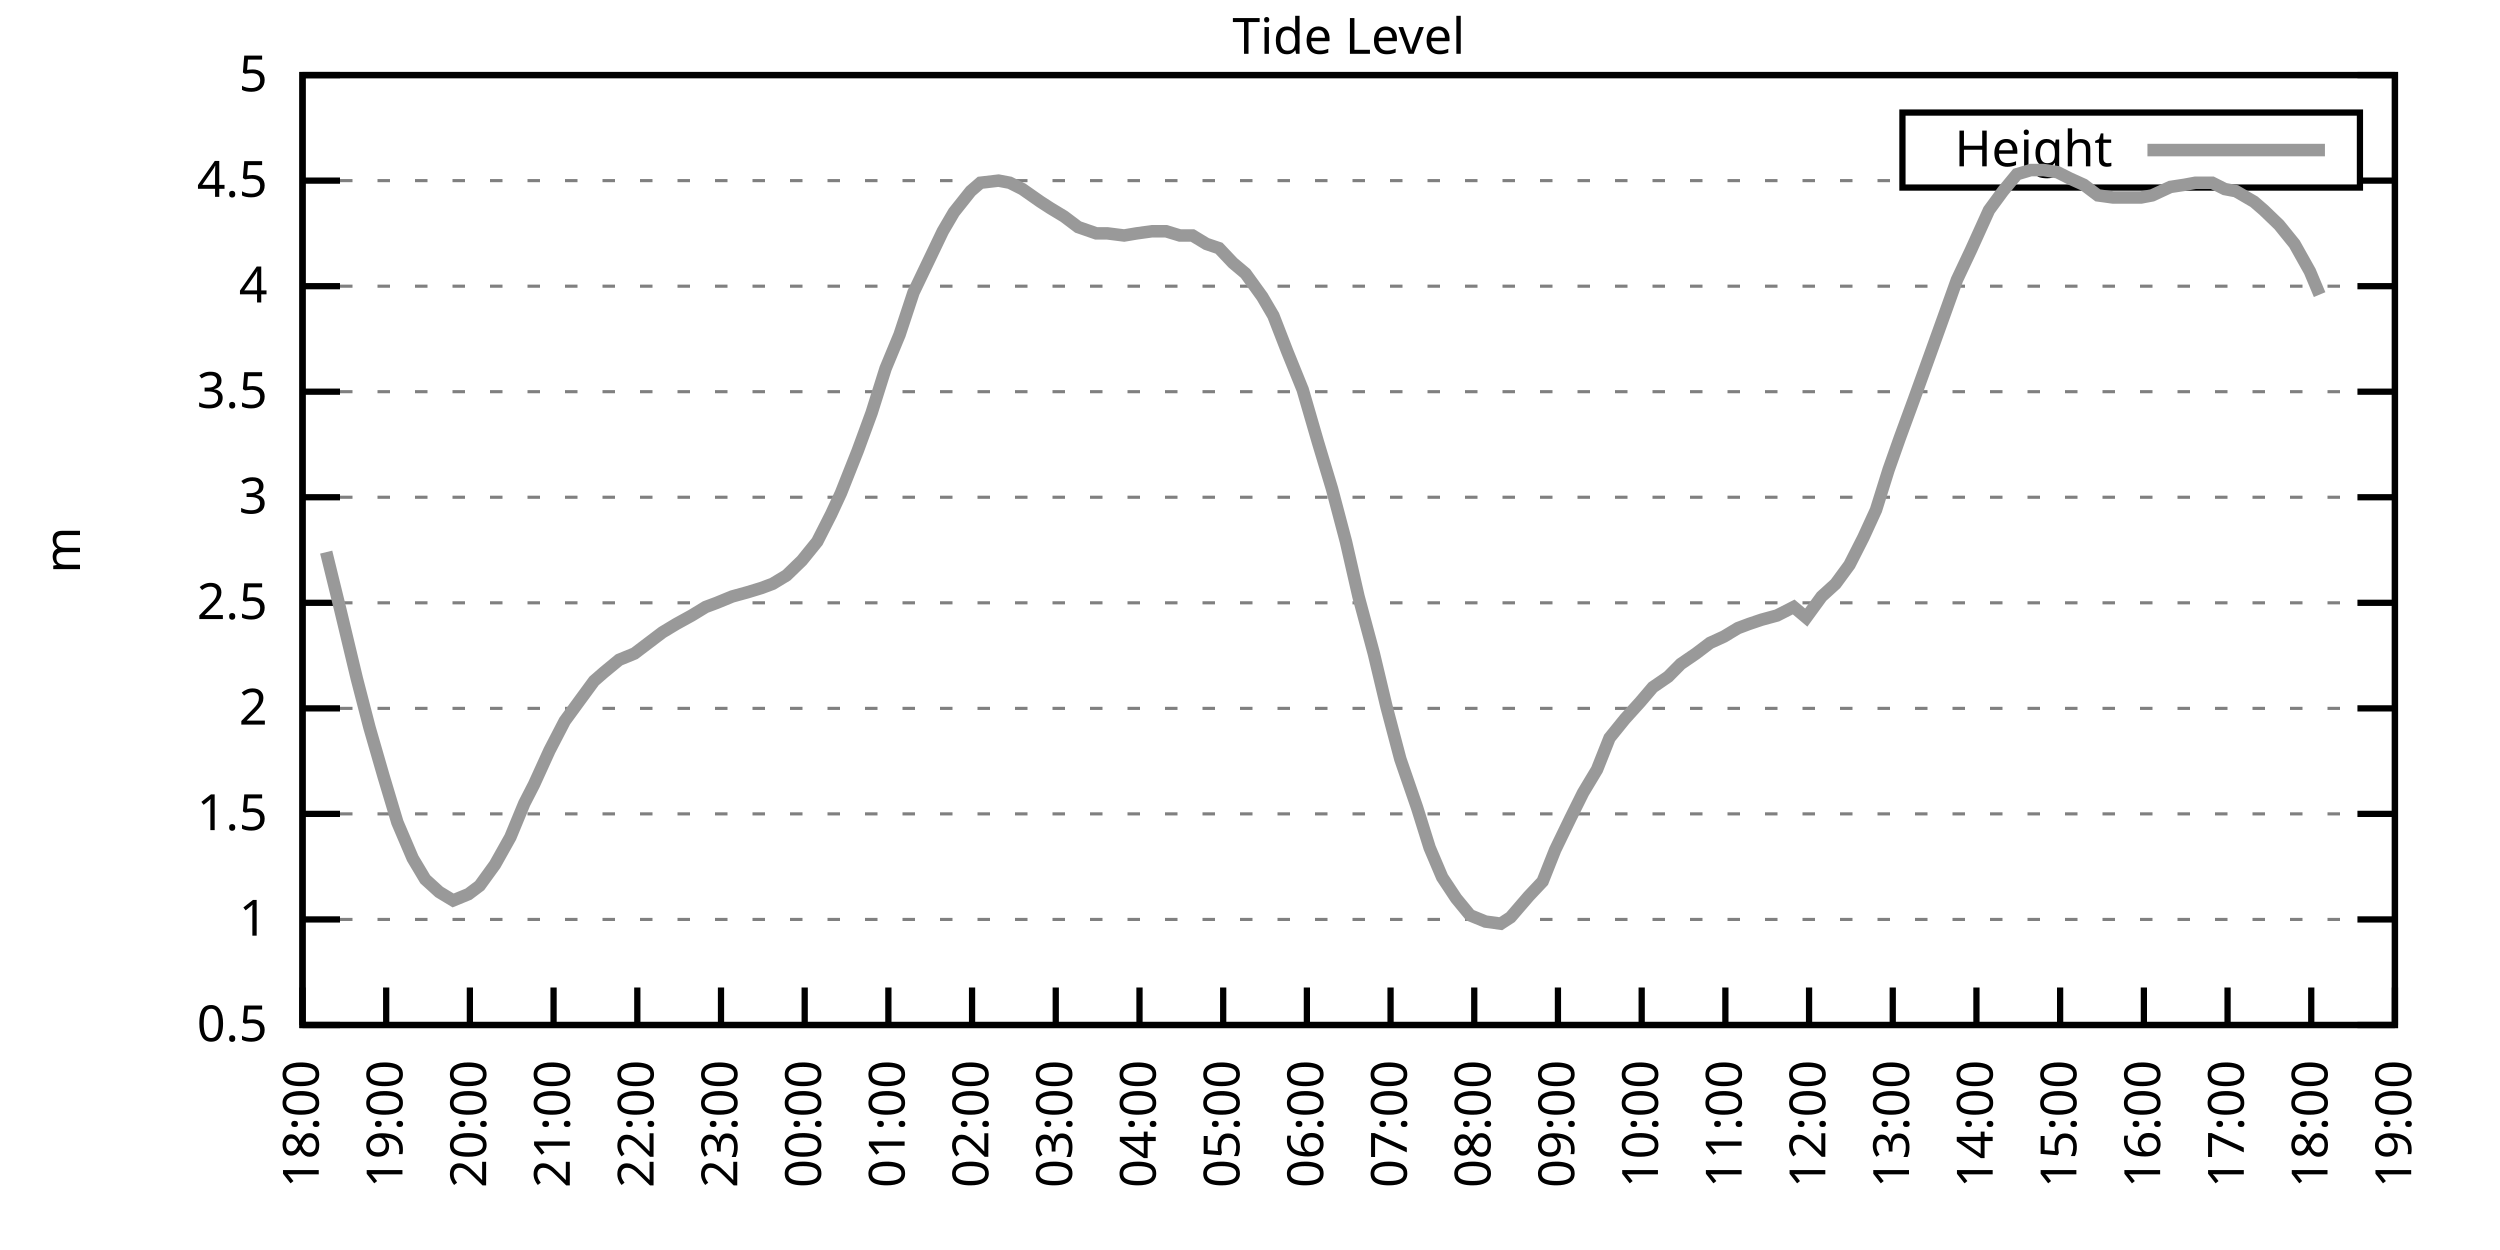
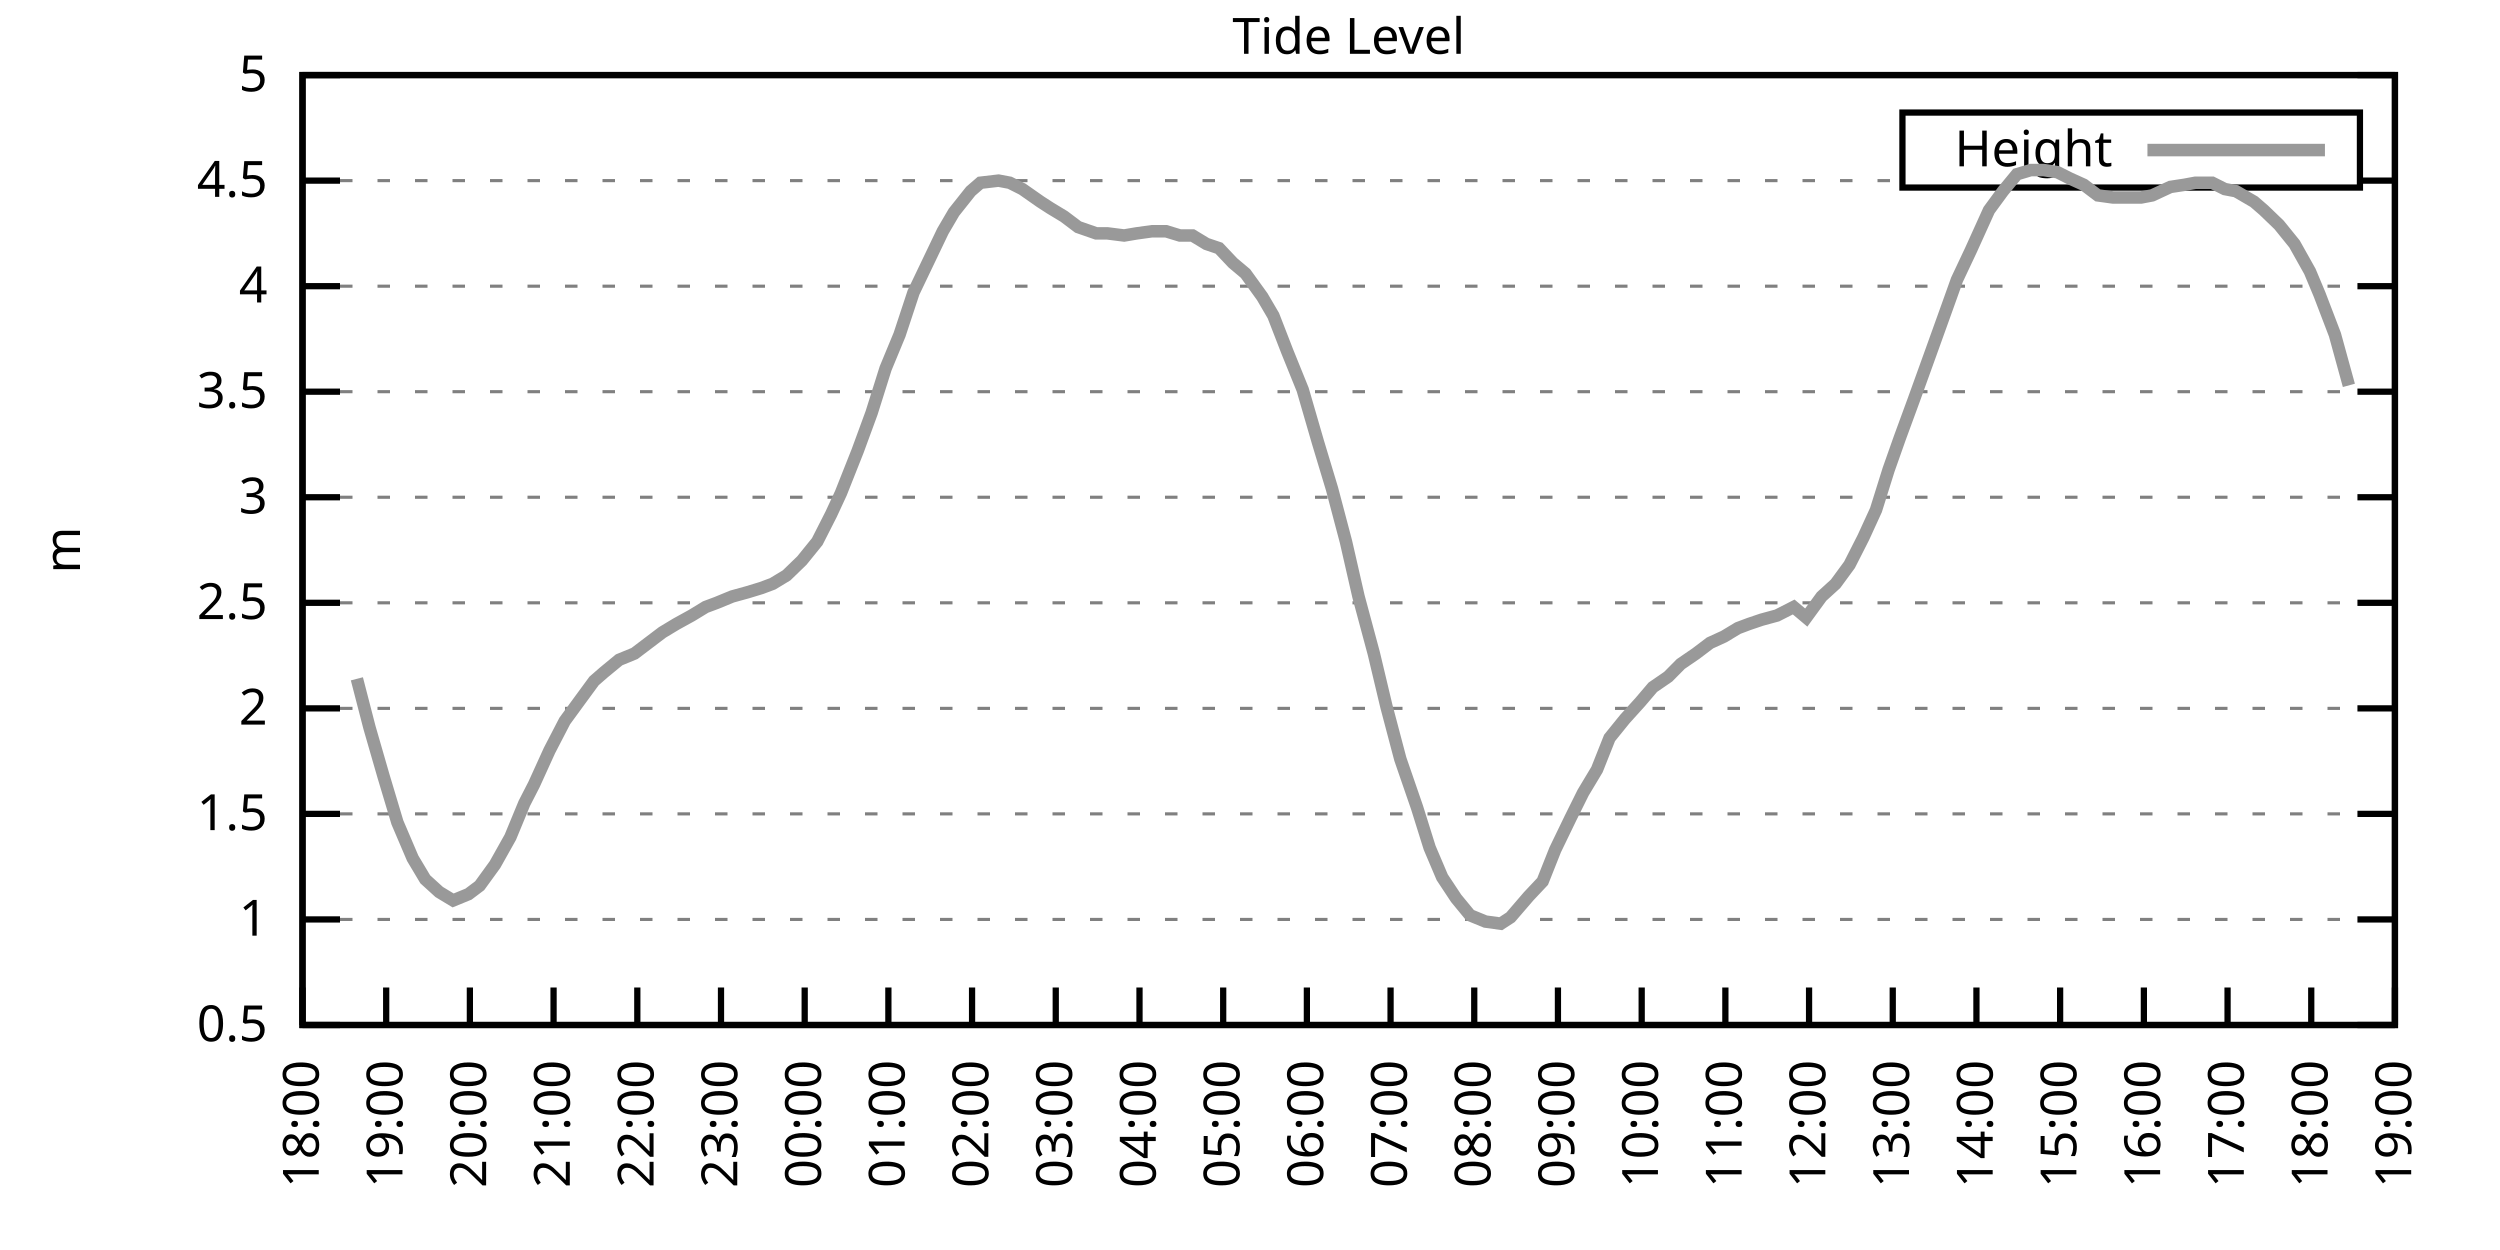
<svg xmlns="http://www.w3.org/2000/svg" xmlns:xlink="http://www.w3.org/1999/xlink" width="400" height="200" viewBox="0 0 400 200">
  <g id="gnuplot_canvas">
    <rect x="0" y="0" width="400" height="200" fill="none" />
    <defs>
      <circle id="gpDot" r="0.5" stroke-width="0.5" stroke="currentColor" />
      <path id="gpPt0" stroke-width="0.333" stroke="currentColor" d="M-1,0 h2 M0,-1 v2" />
      <path id="gpPt1" stroke-width="0.333" stroke="currentColor" d="M-1,-1 L1,1 M1,-1 L-1,1" />
      <path id="gpPt2" stroke-width="0.333" stroke="currentColor" d="M-1,0 L1,0 M0,-1 L0,1 M-1,-1 L1,1 M-1,1 L1,-1" />
      <rect id="gpPt3" stroke-width="0.333" stroke="currentColor" x="-1" y="-1" width="2" height="2" />
      <rect id="gpPt4" stroke-width="0.333" stroke="currentColor" fill="currentColor" x="-1" y="-1" width="2" height="2" />
      <circle id="gpPt5" stroke-width="0.333" stroke="currentColor" cx="0" cy="0" r="1" />
      <use xlink:href="#gpPt5" id="gpPt6" fill="currentColor" stroke="none" />
      <path id="gpPt7" stroke-width="0.333" stroke="currentColor" d="M0,-1.33 L-1.33,0.67 L1.33,0.67 z" />
      <use xlink:href="#gpPt7" id="gpPt8" fill="currentColor" stroke="none" />
      <use xlink:href="#gpPt7" id="gpPt9" stroke="currentColor" transform="rotate(180)" />
      <use xlink:href="#gpPt9" id="gpPt10" fill="currentColor" stroke="none" />
      <use xlink:href="#gpPt3" id="gpPt11" stroke="currentColor" transform="rotate(45)" />
      <use xlink:href="#gpPt11" id="gpPt12" fill="currentColor" stroke="none" />
      <path id="gpPt13" stroke-width="0.333" stroke="currentColor" d="M0,1.330 L1.265,0.411 L0.782,-1.067 L-0.782,-1.076 L-1.265,0.411 z" />
      <use xlink:href="#gpPt13" id="gpPt14" fill="currentColor" stroke="none" />
      <filter id="textbox" filterUnits="objectBoundingBox" x="0" y="0" height="1" width="1">
        <feFlood flood-color="white" flood-opacity="1" result="bgnd" />
        <feComposite in="SourceGraphic" in2="bgnd" operator="atop" />
      </filter>
      <filter id="greybox" filterUnits="objectBoundingBox" x="0" y="0" height="1" width="1">
        <feFlood flood-color="lightgrey" flood-opacity="1" result="grey" />
        <feComposite in="SourceGraphic" in2="grey" operator="atop" />
      </filter>
    </defs>
    <g fill="none" color="white" stroke="currentColor" stroke-width="1.00" stroke-linecap="butt" stroke-linejoin="miter">
</g>
    <g fill="none" color="black" stroke="currentColor" stroke-width="1.00" stroke-linecap="butt" stroke-linejoin="miter">
      <g stroke="none" shape-rendering="crispEdges">
        <polygon fill="rgb(255, 255, 255)" points="48.40,164.00 383.18,164.00 383.18,12.02 48.40,12.02 " />
      </g>
    </g>
    <g fill="none" color="black" stroke="currentColor" stroke-width="1.00" stroke-linecap="butt" stroke-linejoin="miter">
</g>
    <g fill="none" color="black" stroke="black" stroke-width="0.50" stroke-linecap="butt" stroke-linejoin="miter">
</g>
    <g fill="none" color="gray" stroke="currentColor" stroke-width="0.50" stroke-linecap="butt" stroke-linejoin="miter">
      <path stroke="gray" stroke-dasharray="2,4" class="gridline" d="M48.40,164.00 L383.19,164.00  " />
    </g>
    <g fill="none" color="gray" stroke="gray" stroke-width="1.00" stroke-linecap="butt" stroke-linejoin="miter">
</g>
    <g fill="none" color="black" stroke="currentColor" stroke-width="1.00" stroke-linecap="butt" stroke-linejoin="miter">
      <path stroke="black" d="M48.40,164.00 L54.40,164.00 M383.19,164.00 L377.19,164.00  " />
      <g transform="translate(42.80,166.60)" stroke="none" fill="black" font-family="Sans" font-size="8.00" text-anchor="end">
        <text>
          <tspan font-family="Sans"> 0.5</tspan>
        </text>
      </g>
    </g>
    <g fill="none" color="black" stroke="currentColor" stroke-width="1.00" stroke-linecap="butt" stroke-linejoin="miter">
</g>
    <g fill="none" color="black" stroke="black" stroke-width="0.50" stroke-linecap="butt" stroke-linejoin="miter">
</g>
    <g fill="none" color="gray" stroke="currentColor" stroke-width="0.50" stroke-linecap="butt" stroke-linejoin="miter">
      <path stroke="gray" stroke-dasharray="2,4" class="gridline" d="M48.40,147.11 L383.19,147.11  " />
    </g>
    <g fill="none" color="gray" stroke="gray" stroke-width="1.00" stroke-linecap="butt" stroke-linejoin="miter">
</g>
    <g fill="none" color="black" stroke="currentColor" stroke-width="1.00" stroke-linecap="butt" stroke-linejoin="miter">
      <path stroke="black" d="M48.40,147.11 L54.40,147.11 M383.19,147.11 L377.19,147.11  " />
      <g transform="translate(42.80,149.71)" stroke="none" fill="black" font-family="Sans" font-size="8.00" text-anchor="end">
        <text>
          <tspan font-family="Sans"> 1</tspan>
        </text>
      </g>
    </g>
    <g fill="none" color="black" stroke="currentColor" stroke-width="1.00" stroke-linecap="butt" stroke-linejoin="miter">
</g>
    <g fill="none" color="black" stroke="black" stroke-width="0.50" stroke-linecap="butt" stroke-linejoin="miter">
</g>
    <g fill="none" color="gray" stroke="currentColor" stroke-width="0.50" stroke-linecap="butt" stroke-linejoin="miter">
      <path stroke="gray" stroke-dasharray="2,4" class="gridline" d="M48.40,130.22 L383.19,130.22  " />
    </g>
    <g fill="none" color="gray" stroke="gray" stroke-width="1.00" stroke-linecap="butt" stroke-linejoin="miter">
</g>
    <g fill="none" color="black" stroke="currentColor" stroke-width="1.00" stroke-linecap="butt" stroke-linejoin="miter">
      <path stroke="black" d="M48.40,130.22 L54.40,130.22 M383.19,130.22 L377.19,130.22  " />
      <g transform="translate(42.80,132.82)" stroke="none" fill="black" font-family="Sans" font-size="8.00" text-anchor="end">
        <text>
          <tspan font-family="Sans"> 1.5</tspan>
        </text>
      </g>
    </g>
    <g fill="none" color="black" stroke="currentColor" stroke-width="1.00" stroke-linecap="butt" stroke-linejoin="miter">
</g>
    <g fill="none" color="black" stroke="black" stroke-width="0.50" stroke-linecap="butt" stroke-linejoin="miter">
</g>
    <g fill="none" color="gray" stroke="currentColor" stroke-width="0.50" stroke-linecap="butt" stroke-linejoin="miter">
      <path stroke="gray" stroke-dasharray="2,4" class="gridline" d="M48.40,113.34 L383.19,113.34  " />
    </g>
    <g fill="none" color="gray" stroke="gray" stroke-width="1.00" stroke-linecap="butt" stroke-linejoin="miter">
</g>
    <g fill="none" color="black" stroke="currentColor" stroke-width="1.00" stroke-linecap="butt" stroke-linejoin="miter">
      <path stroke="black" d="M48.40,113.34 L54.40,113.34 M383.19,113.34 L377.19,113.34  " />
      <g transform="translate(42.80,115.94)" stroke="none" fill="black" font-family="Sans" font-size="8.00" text-anchor="end">
        <text>
          <tspan font-family="Sans"> 2</tspan>
        </text>
      </g>
    </g>
    <g fill="none" color="black" stroke="currentColor" stroke-width="1.00" stroke-linecap="butt" stroke-linejoin="miter">
</g>
    <g fill="none" color="black" stroke="black" stroke-width="0.50" stroke-linecap="butt" stroke-linejoin="miter">
</g>
    <g fill="none" color="gray" stroke="currentColor" stroke-width="0.50" stroke-linecap="butt" stroke-linejoin="miter">
      <path stroke="gray" stroke-dasharray="2,4" class="gridline" d="M48.40,96.45 L383.19,96.45  " />
    </g>
    <g fill="none" color="gray" stroke="gray" stroke-width="1.00" stroke-linecap="butt" stroke-linejoin="miter">
</g>
    <g fill="none" color="black" stroke="currentColor" stroke-width="1.00" stroke-linecap="butt" stroke-linejoin="miter">
      <path stroke="black" d="M48.40,96.45 L54.40,96.45 M383.19,96.45 L377.19,96.45  " />
      <g transform="translate(42.80,99.05)" stroke="none" fill="black" font-family="Sans" font-size="8.00" text-anchor="end">
        <text>
          <tspan font-family="Sans"> 2.5</tspan>
        </text>
      </g>
    </g>
    <g fill="none" color="black" stroke="currentColor" stroke-width="1.00" stroke-linecap="butt" stroke-linejoin="miter">
</g>
    <g fill="none" color="black" stroke="black" stroke-width="0.50" stroke-linecap="butt" stroke-linejoin="miter">
</g>
    <g fill="none" color="gray" stroke="currentColor" stroke-width="0.50" stroke-linecap="butt" stroke-linejoin="miter">
      <path stroke="gray" stroke-dasharray="2,4" class="gridline" d="M48.40,79.56 L383.19,79.56  " />
    </g>
    <g fill="none" color="gray" stroke="gray" stroke-width="1.00" stroke-linecap="butt" stroke-linejoin="miter">
</g>
    <g fill="none" color="black" stroke="currentColor" stroke-width="1.00" stroke-linecap="butt" stroke-linejoin="miter">
      <path stroke="black" d="M48.40,79.56 L54.40,79.56 M383.19,79.56 L377.19,79.56  " />
      <g transform="translate(42.80,82.16)" stroke="none" fill="black" font-family="Sans" font-size="8.00" text-anchor="end">
        <text>
          <tspan font-family="Sans"> 3</tspan>
        </text>
      </g>
    </g>
    <g fill="none" color="black" stroke="currentColor" stroke-width="1.00" stroke-linecap="butt" stroke-linejoin="miter">
</g>
    <g fill="none" color="black" stroke="black" stroke-width="0.50" stroke-linecap="butt" stroke-linejoin="miter">
</g>
    <g fill="none" color="gray" stroke="currentColor" stroke-width="0.50" stroke-linecap="butt" stroke-linejoin="miter">
      <path stroke="gray" stroke-dasharray="2,4" class="gridline" d="M48.40,62.67 L383.19,62.67  " />
    </g>
    <g fill="none" color="gray" stroke="gray" stroke-width="1.00" stroke-linecap="butt" stroke-linejoin="miter">
</g>
    <g fill="none" color="black" stroke="currentColor" stroke-width="1.00" stroke-linecap="butt" stroke-linejoin="miter">
      <path stroke="black" d="M48.40,62.67 L54.40,62.67 M383.19,62.67 L377.19,62.67  " />
      <g transform="translate(42.80,65.27)" stroke="none" fill="black" font-family="Sans" font-size="8.00" text-anchor="end">
        <text>
          <tspan font-family="Sans"> 3.5</tspan>
        </text>
      </g>
    </g>
    <g fill="none" color="black" stroke="currentColor" stroke-width="1.00" stroke-linecap="butt" stroke-linejoin="miter">
</g>
    <g fill="none" color="black" stroke="black" stroke-width="0.50" stroke-linecap="butt" stroke-linejoin="miter">
</g>
    <g fill="none" color="gray" stroke="currentColor" stroke-width="0.50" stroke-linecap="butt" stroke-linejoin="miter">
      <path stroke="gray" stroke-dasharray="2,4" class="gridline" d="M48.40,45.79 L383.19,45.79  " />
    </g>
    <g fill="none" color="gray" stroke="gray" stroke-width="1.00" stroke-linecap="butt" stroke-linejoin="miter">
</g>
    <g fill="none" color="black" stroke="currentColor" stroke-width="1.00" stroke-linecap="butt" stroke-linejoin="miter">
      <path stroke="black" d="M48.40,45.79 L54.40,45.79 M383.19,45.79 L377.19,45.79  " />
      <g transform="translate(42.80,48.39)" stroke="none" fill="black" font-family="Sans" font-size="8.00" text-anchor="end">
        <text>
          <tspan font-family="Sans"> 4</tspan>
        </text>
      </g>
    </g>
    <g fill="none" color="black" stroke="currentColor" stroke-width="1.00" stroke-linecap="butt" stroke-linejoin="miter">
</g>
    <g fill="none" color="black" stroke="black" stroke-width="0.50" stroke-linecap="butt" stroke-linejoin="miter">
</g>
    <g fill="none" color="gray" stroke="currentColor" stroke-width="0.50" stroke-linecap="butt" stroke-linejoin="miter">
      <path stroke="gray" stroke-dasharray="2,4" class="gridline" d="M48.40,28.90 L304.39,28.90 M377.59,28.90 L383.19,28.90  " />
    </g>
    <g fill="none" color="gray" stroke="gray" stroke-width="1.00" stroke-linecap="butt" stroke-linejoin="miter">
</g>
    <g fill="none" color="black" stroke="currentColor" stroke-width="1.00" stroke-linecap="butt" stroke-linejoin="miter">
      <path stroke="black" d="M48.40,28.90 L54.40,28.90 M383.19,28.90 L377.19,28.90  " />
      <g transform="translate(42.80,31.50)" stroke="none" fill="black" font-family="Sans" font-size="8.00" text-anchor="end">
        <text>
          <tspan font-family="Sans"> 4.5</tspan>
        </text>
      </g>
    </g>
    <g fill="none" color="black" stroke="currentColor" stroke-width="1.00" stroke-linecap="butt" stroke-linejoin="miter">
</g>
    <g fill="none" color="black" stroke="black" stroke-width="0.50" stroke-linecap="butt" stroke-linejoin="miter">
</g>
    <g fill="none" color="gray" stroke="currentColor" stroke-width="0.50" stroke-linecap="butt" stroke-linejoin="miter">
      <path stroke="gray" stroke-dasharray="2,4" class="gridline" d="M48.40,12.01 L383.19,12.01  " />
    </g>
    <g fill="none" color="gray" stroke="gray" stroke-width="1.00" stroke-linecap="butt" stroke-linejoin="miter">
</g>
    <g fill="none" color="black" stroke="currentColor" stroke-width="1.00" stroke-linecap="butt" stroke-linejoin="miter">
      <path stroke="black" d="M48.40,12.01 L54.40,12.01 M383.19,12.01 L377.19,12.01  " />
      <g transform="translate(42.80,14.61)" stroke="none" fill="black" font-family="Sans" font-size="8.00" text-anchor="end">
        <text>
          <tspan font-family="Sans"> 5</tspan>
        </text>
      </g>
    </g>
    <g fill="none" color="black" stroke="currentColor" stroke-width="1.00" stroke-linecap="butt" stroke-linejoin="miter">
      <path stroke="black" d="M48.40,164.00 L48.40,158.00  " />
      <g transform="translate(51.00,169.60) rotate(270.00)" stroke="none" fill="black" font-family="Sans" font-size="8.00" text-anchor="end">
        <text>
          <tspan font-family="Sans">18:00</tspan>
        </text>
      </g>
    </g>
    <g fill="none" color="black" stroke="currentColor" stroke-width="1.00" stroke-linecap="butt" stroke-linejoin="miter">
      <path stroke="black" d="M61.79,164.00 L61.79,158.00  " />
      <g transform="translate(64.39,169.60) rotate(270.00)" stroke="none" fill="black" font-family="Sans" font-size="8.00" text-anchor="end">
        <text>
          <tspan font-family="Sans">19:00</tspan>
        </text>
      </g>
    </g>
    <g fill="none" color="black" stroke="currentColor" stroke-width="1.00" stroke-linecap="butt" stroke-linejoin="miter">
      <path stroke="black" d="M75.18,164.00 L75.18,158.00  " />
      <g transform="translate(77.78,169.60) rotate(270.00)" stroke="none" fill="black" font-family="Sans" font-size="8.00" text-anchor="end">
        <text>
          <tspan font-family="Sans">20:00</tspan>
        </text>
      </g>
    </g>
    <g fill="none" color="black" stroke="currentColor" stroke-width="1.00" stroke-linecap="butt" stroke-linejoin="miter">
      <path stroke="black" d="M88.57,164.00 L88.57,158.00  " />
      <g transform="translate(91.17,169.60) rotate(270.00)" stroke="none" fill="black" font-family="Sans" font-size="8.00" text-anchor="end">
        <text>
          <tspan font-family="Sans">21:00</tspan>
        </text>
      </g>
    </g>
    <g fill="none" color="black" stroke="currentColor" stroke-width="1.00" stroke-linecap="butt" stroke-linejoin="miter">
      <path stroke="black" d="M101.97,164.00 L101.97,158.00  " />
      <g transform="translate(104.57,169.60) rotate(270.00)" stroke="none" fill="black" font-family="Sans" font-size="8.00" text-anchor="end">
        <text>
          <tspan font-family="Sans">22:00</tspan>
        </text>
      </g>
    </g>
    <g fill="none" color="black" stroke="currentColor" stroke-width="1.00" stroke-linecap="butt" stroke-linejoin="miter">
      <path stroke="black" d="M115.36,164.00 L115.36,158.00  " />
      <g transform="translate(117.96,169.60) rotate(270.00)" stroke="none" fill="black" font-family="Sans" font-size="8.00" text-anchor="end">
        <text>
          <tspan font-family="Sans">23:00</tspan>
        </text>
      </g>
    </g>
    <g fill="none" color="black" stroke="currentColor" stroke-width="1.00" stroke-linecap="butt" stroke-linejoin="miter">
      <path stroke="black" d="M128.75,164.00 L128.75,158.00  " />
      <g transform="translate(131.35,169.60) rotate(270.00)" stroke="none" fill="black" font-family="Sans" font-size="8.00" text-anchor="end">
        <text>
          <tspan font-family="Sans">00:00</tspan>
        </text>
      </g>
    </g>
    <g fill="none" color="black" stroke="currentColor" stroke-width="1.00" stroke-linecap="butt" stroke-linejoin="miter">
      <path stroke="black" d="M142.14,164.00 L142.14,158.00  " />
      <g transform="translate(144.74,169.60) rotate(270.00)" stroke="none" fill="black" font-family="Sans" font-size="8.00" text-anchor="end">
        <text>
          <tspan font-family="Sans">01:00</tspan>
        </text>
      </g>
    </g>
    <g fill="none" color="black" stroke="currentColor" stroke-width="1.00" stroke-linecap="butt" stroke-linejoin="miter">
      <path stroke="black" d="M155.53,164.00 L155.53,158.00  " />
      <g transform="translate(158.13,169.60) rotate(270.00)" stroke="none" fill="black" font-family="Sans" font-size="8.00" text-anchor="end">
        <text>
          <tspan font-family="Sans">02:00</tspan>
        </text>
      </g>
    </g>
    <g fill="none" color="black" stroke="currentColor" stroke-width="1.00" stroke-linecap="butt" stroke-linejoin="miter">
      <path stroke="black" d="M168.92,164.00 L168.92,158.00  " />
      <g transform="translate(171.52,169.60) rotate(270.00)" stroke="none" fill="black" font-family="Sans" font-size="8.00" text-anchor="end">
        <text>
          <tspan font-family="Sans">03:00</tspan>
        </text>
      </g>
    </g>
    <g fill="none" color="black" stroke="currentColor" stroke-width="1.00" stroke-linecap="butt" stroke-linejoin="miter">
      <path stroke="black" d="M182.32,164.00 L182.32,158.00  " />
      <g transform="translate(184.92,169.60) rotate(270.00)" stroke="none" fill="black" font-family="Sans" font-size="8.00" text-anchor="end">
        <text>
          <tspan font-family="Sans">04:00</tspan>
        </text>
      </g>
    </g>
    <g fill="none" color="black" stroke="currentColor" stroke-width="1.00" stroke-linecap="butt" stroke-linejoin="miter">
      <path stroke="black" d="M195.71,164.00 L195.71,158.00  " />
      <g transform="translate(198.31,169.60) rotate(270.00)" stroke="none" fill="black" font-family="Sans" font-size="8.00" text-anchor="end">
        <text>
          <tspan font-family="Sans">05:00</tspan>
        </text>
      </g>
    </g>
    <g fill="none" color="black" stroke="currentColor" stroke-width="1.00" stroke-linecap="butt" stroke-linejoin="miter">
      <path stroke="black" d="M209.10,164.00 L209.10,158.00  " />
      <g transform="translate(211.70,169.60) rotate(270.00)" stroke="none" fill="black" font-family="Sans" font-size="8.00" text-anchor="end">
        <text>
          <tspan font-family="Sans">06:00</tspan>
        </text>
      </g>
    </g>
    <g fill="none" color="black" stroke="currentColor" stroke-width="1.00" stroke-linecap="butt" stroke-linejoin="miter">
      <path stroke="black" d="M222.49,164.00 L222.49,158.00  " />
      <g transform="translate(225.09,169.60) rotate(270.00)" stroke="none" fill="black" font-family="Sans" font-size="8.00" text-anchor="end">
        <text>
          <tspan font-family="Sans">07:00</tspan>
        </text>
      </g>
    </g>
    <g fill="none" color="black" stroke="currentColor" stroke-width="1.00" stroke-linecap="butt" stroke-linejoin="miter">
      <path stroke="black" d="M235.88,164.00 L235.88,158.00  " />
      <g transform="translate(238.48,169.60) rotate(270.00)" stroke="none" fill="black" font-family="Sans" font-size="8.00" text-anchor="end">
        <text>
          <tspan font-family="Sans">08:00</tspan>
        </text>
      </g>
    </g>
    <g fill="none" color="black" stroke="currentColor" stroke-width="1.00" stroke-linecap="butt" stroke-linejoin="miter">
      <path stroke="black" d="M249.27,164.00 L249.27,158.00  " />
      <g transform="translate(251.87,169.60) rotate(270.00)" stroke="none" fill="black" font-family="Sans" font-size="8.00" text-anchor="end">
        <text>
          <tspan font-family="Sans">09:00</tspan>
        </text>
      </g>
    </g>
    <g fill="none" color="black" stroke="currentColor" stroke-width="1.00" stroke-linecap="butt" stroke-linejoin="miter">
      <path stroke="black" d="M262.67,164.00 L262.67,158.00  " />
      <g transform="translate(265.27,169.60) rotate(270.00)" stroke="none" fill="black" font-family="Sans" font-size="8.00" text-anchor="end">
        <text>
          <tspan font-family="Sans">10:00</tspan>
        </text>
      </g>
    </g>
    <g fill="none" color="black" stroke="currentColor" stroke-width="1.00" stroke-linecap="butt" stroke-linejoin="miter">
      <path stroke="black" d="M276.06,164.00 L276.06,158.00  " />
      <g transform="translate(278.66,169.60) rotate(270.00)" stroke="none" fill="black" font-family="Sans" font-size="8.00" text-anchor="end">
        <text>
          <tspan font-family="Sans">11:00</tspan>
        </text>
      </g>
    </g>
    <g fill="none" color="black" stroke="currentColor" stroke-width="1.00" stroke-linecap="butt" stroke-linejoin="miter">
      <path stroke="black" d="M289.45,164.00 L289.45,158.00  " />
      <g transform="translate(292.05,169.60) rotate(270.00)" stroke="none" fill="black" font-family="Sans" font-size="8.00" text-anchor="end">
        <text>
          <tspan font-family="Sans">12:00</tspan>
        </text>
      </g>
    </g>
    <g fill="none" color="black" stroke="currentColor" stroke-width="1.00" stroke-linecap="butt" stroke-linejoin="miter">
      <path stroke="black" d="M302.84,164.00 L302.84,158.00  " />
      <g transform="translate(305.44,169.60) rotate(270.00)" stroke="none" fill="black" font-family="Sans" font-size="8.00" text-anchor="end">
        <text>
          <tspan font-family="Sans">13:00</tspan>
        </text>
      </g>
    </g>
    <g fill="none" color="black" stroke="currentColor" stroke-width="1.00" stroke-linecap="butt" stroke-linejoin="miter">
      <path stroke="black" d="M316.23,164.00 L316.23,158.00  " />
      <g transform="translate(318.83,169.60) rotate(270.00)" stroke="none" fill="black" font-family="Sans" font-size="8.00" text-anchor="end">
        <text>
          <tspan font-family="Sans">14:00</tspan>
        </text>
      </g>
    </g>
    <g fill="none" color="black" stroke="currentColor" stroke-width="1.00" stroke-linecap="butt" stroke-linejoin="miter">
      <path stroke="black" d="M329.62,164.00 L329.62,158.00  " />
      <g transform="translate(332.22,169.60) rotate(270.00)" stroke="none" fill="black" font-family="Sans" font-size="8.00" text-anchor="end">
        <text>
          <tspan font-family="Sans">15:00</tspan>
        </text>
      </g>
    </g>
    <g fill="none" color="black" stroke="currentColor" stroke-width="1.00" stroke-linecap="butt" stroke-linejoin="miter">
      <path stroke="black" d="M343.02,164.00 L343.02,158.00  " />
      <g transform="translate(345.62,169.60) rotate(270.00)" stroke="none" fill="black" font-family="Sans" font-size="8.00" text-anchor="end">
        <text>
          <tspan font-family="Sans">16:00</tspan>
        </text>
      </g>
    </g>
    <g fill="none" color="black" stroke="currentColor" stroke-width="1.00" stroke-linecap="butt" stroke-linejoin="miter">
      <path stroke="black" d="M356.41,164.00 L356.41,158.00  " />
      <g transform="translate(359.01,169.60) rotate(270.00)" stroke="none" fill="black" font-family="Sans" font-size="8.00" text-anchor="end">
        <text>
          <tspan font-family="Sans">17:00</tspan>
        </text>
      </g>
    </g>
    <g fill="none" color="black" stroke="currentColor" stroke-width="1.00" stroke-linecap="butt" stroke-linejoin="miter">
      <path stroke="black" d="M369.80,164.00 L369.80,158.00  " />
      <g transform="translate(372.40,169.60) rotate(270.00)" stroke="none" fill="black" font-family="Sans" font-size="8.00" text-anchor="end">
        <text>
          <tspan font-family="Sans">18:00</tspan>
        </text>
      </g>
    </g>
    <g fill="none" color="black" stroke="currentColor" stroke-width="1.00" stroke-linecap="butt" stroke-linejoin="miter">
      <path stroke="black" d="M383.19,164.00 L383.19,158.00  " />
      <g transform="translate(385.79,169.60) rotate(270.00)" stroke="none" fill="black" font-family="Sans" font-size="8.00" text-anchor="end">
        <text>
          <tspan font-family="Sans">19:00</tspan>
        </text>
      </g>
    </g>
    <g fill="none" color="black" stroke="currentColor" stroke-width="1.00" stroke-linecap="butt" stroke-linejoin="miter">
</g>
    <g fill="none" color="black" stroke="currentColor" stroke-width="1.00" stroke-linecap="butt" stroke-linejoin="miter">
      <path stroke="black" d="M48.40,12.01 L48.40,164.00 L383.19,164.00 L383.19,12.01 L48.40,12.01 Z  " />
    </g>
    <g fill="none" color="black" stroke="currentColor" stroke-width="1.00" stroke-linecap="butt" stroke-linejoin="miter">
</g>
    <g fill="none" color="black" stroke="currentColor" stroke-width="1.00" stroke-linecap="butt" stroke-linejoin="miter">
      <path stroke="black" d="M304.39,30.01 L304.39,18.01 L377.59,18.01 L377.59,30.01 L304.39,30.01 Z  " />
    </g>
    <g id="Tide_level_plot_1">
      <g fill="none" color="white" stroke="black" stroke-width="2.00" stroke-linecap="butt" stroke-linejoin="miter">
</g>
      <g fill="none" color="black" stroke="currentColor" stroke-width="2.00" stroke-linecap="butt" stroke-linejoin="miter">
        <g transform="translate(337.99,26.61)" stroke="none" fill="black" font-family="Sans" font-size="8.00" text-anchor="end">
          <text>
            <tspan font-family="Sans">Height</tspan>
          </text>
        </g>
      </g>
      <g fill="none" color="black" stroke="currentColor" stroke-width="2.00" stroke-linecap="butt" stroke-linejoin="miter">
-         <path stroke="rgb(153, 153, 153)" d="M343.59,24.01 L371.99,24.01 M52.19,88.34 L54.43,97.46 L57.10,108.61 L59.11,116.38 L61.35,124.14 L63.58,131.58   L66.03,137.32 L68.04,140.69 L70.27,142.72 L72.50,144.07 L74.96,143.06 L76.75,141.71 L79.20,138.33 L81.66,133.94   L83.89,128.54 L85.45,125.50 L87.91,120.09 L90.36,115.36 L92.82,111.99 L95.05,108.95 L96.61,107.59 L99.06,105.57   L101.52,104.56 L103.75,102.87 L105.98,101.18 L108.22,99.83 L110.67,98.48 L112.90,97.12 L114.69,96.45 L117.14,95.44   L119.60,94.76 L121.83,94.08 L123.62,93.41 L125.85,92.06 L128.30,89.69 L130.76,86.65 L132.99,82.26 L134.55,78.89   L137.23,72.13 L139.46,66.05 L141.69,58.96 L143.93,53.55 L146.16,46.80 L147.94,43.08 L150.85,37.00 L152.63,33.96   L155.31,30.59 L156.87,29.24 L159.77,28.90 L161.56,29.24 L163.57,30.25 L166.47,32.28 L168.03,33.29 L170.26,34.64   L172.50,36.33 L175.40,37.34 L177.18,37.34 L179.86,37.68 L181.87,37.34 L184.32,37.00 L186.56,37.00 L188.79,37.68   L190.80,37.68 L193.03,39.03 L195.04,39.71 L197.27,42.07 L199.28,43.76 L201.96,47.47 L203.74,50.51 L205.97,56.26   L208.43,62.34 L210.88,70.78 L213.12,78.21 L215.35,86.65 L217.36,95.44 L219.81,104.56 L221.82,113.00 L224.05,121.44   L226.73,129.21 L228.74,135.63 L230.75,140.36 L232.98,143.73 L235.21,146.44 L237.67,147.45 L240.12,147.79 L241.69,146.77   L244.59,143.40 L246.82,141.03 L248.83,135.97 L251.28,130.90 L253.29,126.85 L255.52,123.13 L257.53,118.07 L259.99,115.03   L262.44,112.32 L264.45,109.96 L266.91,108.27 L268.92,106.24 L271.37,104.56 L273.60,102.87 L275.83,101.85 L278.07,100.50   L279.85,99.83 L281.86,99.15 L284.32,98.48 L286.99,97.12 L289.00,98.81 L291.46,95.44 L293.69,93.41 L295.92,90.37   L298.15,85.98 L300.16,81.59 L302.17,75.17 L303.96,70.10 L306.19,64.02 L308.87,56.59 L311.54,49.16 L313.11,44.77   L315.34,40.04 L318.24,33.63 L320.47,30.59 L322.70,27.88 L324.94,27.21 L326.95,27.21 L329.18,27.55 L331.19,28.56   L333.42,29.57 L335.65,31.26 L338.10,31.60 L340.34,31.60 L342.57,31.60 L344.35,31.26 L347.26,29.91 L349.49,29.57   L351.27,29.24 L353.95,29.24 L355.96,30.25 L357.75,30.59 L360.65,32.28 L362.21,33.63 L364.66,35.99 L367.12,39.03   L369.58,43.42 L371.14,47.14  " />
+         <path stroke="rgb(153, 153, 153)" d="M343.59,24.01 L371.99,24.01 M57.10,108.61 L59.11,116.38 L61.35,124.14 L63.58,131.58 L66.03,137.32 L68.04,140.69   L70.27,142.72 L72.50,144.07 L74.96,143.06 L76.75,141.71 L79.20,138.33 L81.66,133.94 L83.89,128.54 L85.45,125.50   L87.91,120.09 L90.36,115.36 L92.82,111.99 L95.05,108.95 L96.61,107.59 L99.06,105.57 L101.52,104.56 L103.75,102.87   L105.98,101.18 L108.22,99.83 L110.67,98.48 L112.90,97.12 L114.69,96.45 L117.14,95.44 L119.60,94.76 L121.83,94.08   L123.62,93.41 L125.85,92.06 L128.30,89.69 L130.76,86.65 L132.99,82.26 L134.55,78.89 L137.23,72.13 L139.46,66.05   L141.69,58.96 L143.93,53.55 L146.16,46.80 L147.94,43.08 L150.85,37.00 L152.63,33.96 L155.31,30.59 L156.87,29.24   L159.77,28.90 L161.56,29.24 L163.57,30.25 L166.47,32.28 L168.03,33.29 L170.26,34.64 L172.50,36.33 L175.40,37.34   L177.18,37.34 L179.86,37.68 L181.87,37.34 L184.32,37.00 L186.56,37.00 L188.79,37.68 L190.80,37.68 L193.03,39.03   L195.04,39.71 L197.27,42.07 L199.28,43.76 L201.96,47.47 L203.74,50.51 L205.97,56.26 L208.43,62.34 L210.88,70.78   L213.12,78.21 L215.35,86.65 L217.36,95.44 L219.81,104.56 L221.82,113.00 L224.05,121.44 L226.73,129.21 L228.74,135.63   L230.75,140.36 L232.98,143.73 L235.21,146.44 L237.67,147.45 L240.12,147.79 L241.69,146.77 L244.59,143.40 L246.82,141.03   L248.83,135.97 L251.28,130.90 L253.29,126.85 L255.52,123.13 L257.53,118.07 L259.99,115.03 L262.44,112.32 L264.45,109.96   L266.91,108.27 L268.92,106.24 L271.37,104.56 L273.60,102.87 L275.83,101.85 L278.07,100.50 L279.85,99.83 L281.86,99.15   L284.32,98.48 L286.99,97.12 L289.00,98.81 L291.46,95.44 L293.69,93.41 L295.92,90.37 L298.15,85.98 L300.16,81.59   L302.17,75.17 L303.96,70.10 L306.19,64.02 L308.87,56.59 L311.54,49.16 L313.11,44.77 L315.34,40.04 L318.24,33.63   L320.47,30.59 L322.70,27.88 L324.94,27.21 L326.95,27.21 L329.18,27.55 L331.19,28.56 L333.42,29.57 L335.65,31.26   L338.10,31.60 L340.34,31.60 L342.57,31.60 L344.35,31.26 L347.26,29.91 L349.49,29.57 L351.27,29.24 L353.95,29.24   L355.96,30.25 L357.75,30.59 L360.65,32.28 L362.21,33.63 L364.66,35.99 L367.12,39.03 L369.58,43.42 L371.14,47.14   L373.59,53.55 L375.82,61.66  " />
      </g>
    </g>
    <g fill="none" color="black" stroke="currentColor" stroke-width="2.00" stroke-linecap="butt" stroke-linejoin="miter">
</g>
    <g fill="none" color="black" stroke="black" stroke-width="1.00" stroke-linecap="butt" stroke-linejoin="miter">
</g>
    <g fill="none" color="black" stroke="currentColor" stroke-width="1.00" stroke-linecap="butt" stroke-linejoin="miter">
      <path stroke="black" d="M48.40,12.01 L48.40,164.00 L383.19,164.00 L383.19,12.01 L48.40,12.01 Z  " />
      <g transform="translate(12.80,88.01) rotate(270.00)" stroke="none" fill="black" font-family="Sans" font-size="8.00" text-anchor="middle">
        <text>
          <tspan font-family="Sans">m</tspan>
        </text>
      </g>
    </g>
    <g fill="none" color="black" stroke="currentColor" stroke-width="1.00" stroke-linecap="butt" stroke-linejoin="miter">
</g>
    <g fill="none" color="black" stroke="currentColor" stroke-width="1.00" stroke-linecap="butt" stroke-linejoin="miter">
      <g transform="translate(215.79,8.61)" stroke="none" fill="black" font-family="Sans" font-size="8.00" text-anchor="middle">
        <text>
          <tspan font-family="Sans">Tide Level</tspan>
        </text>
      </g>
    </g>
    <g fill="none" color="black" stroke="currentColor" stroke-width="1.00" stroke-linecap="butt" stroke-linejoin="miter">
</g>
  </g>
</svg>
